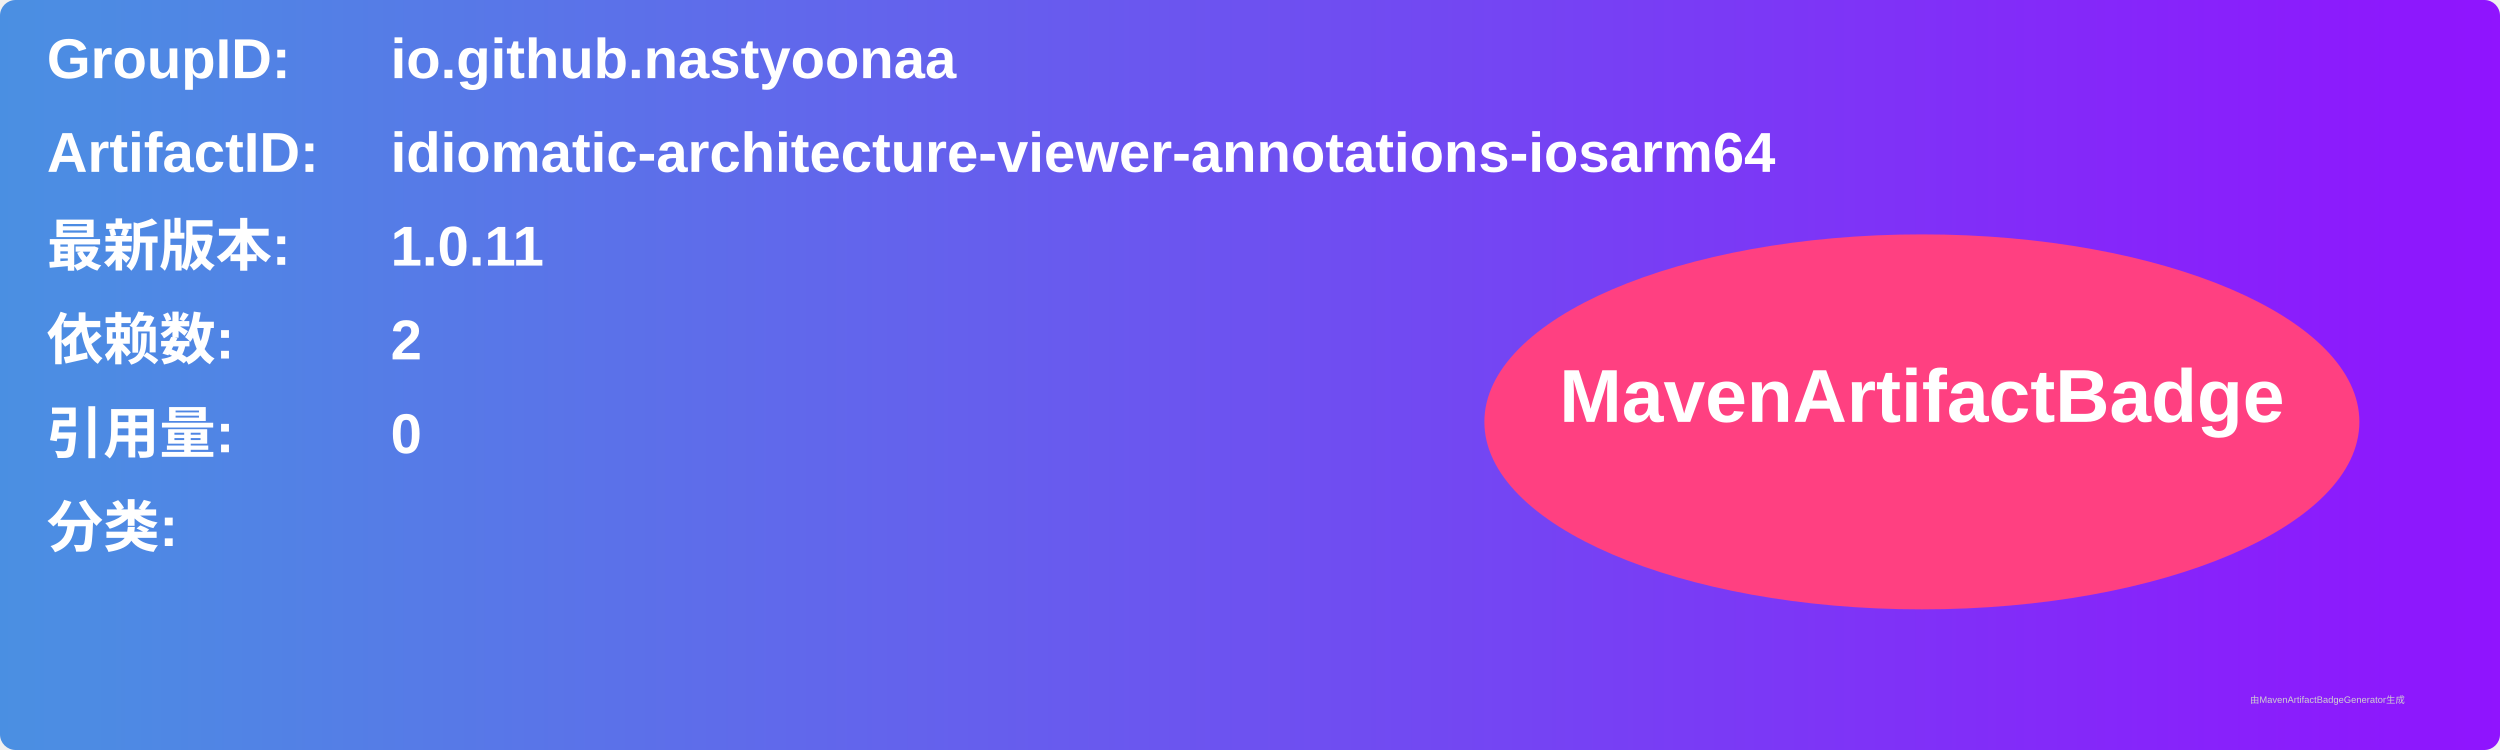
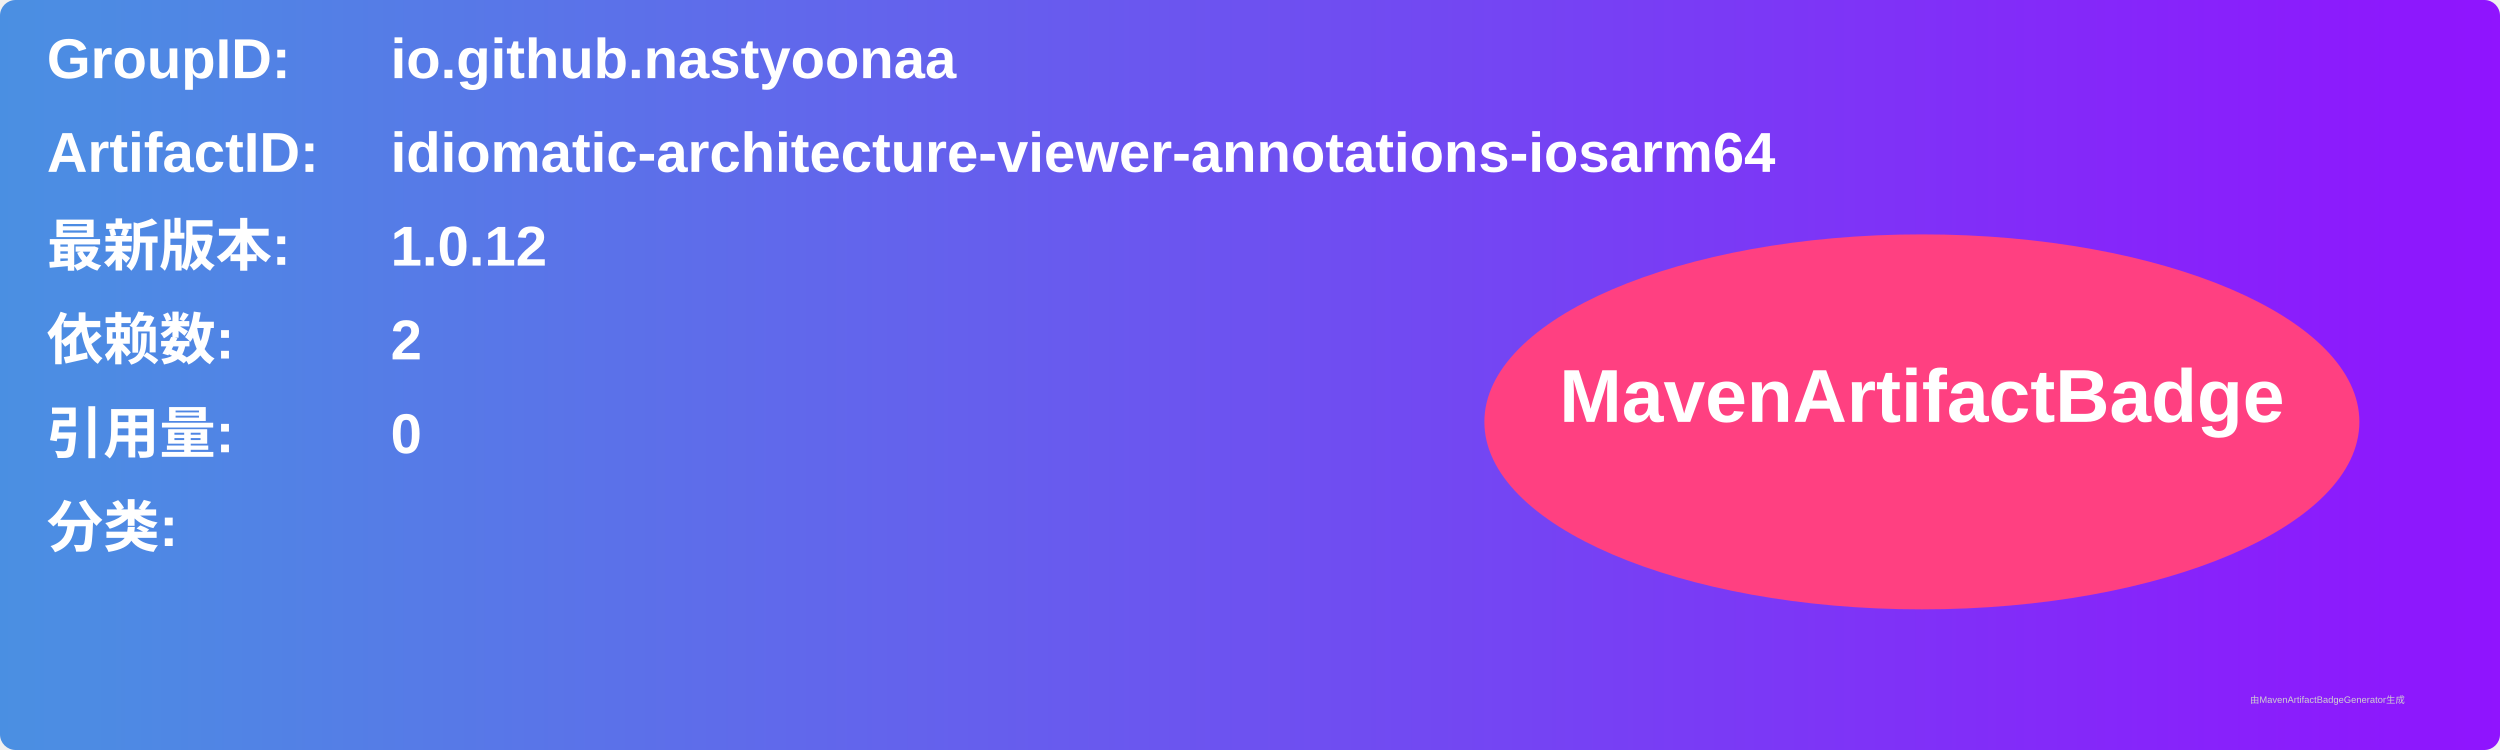
<svg xmlns="http://www.w3.org/2000/svg" width="800" height="240" viewBox="0 0 800 240">
  <linearGradient id="grad" x1="0%" y1="0%" x2="100%" y2="0%">
    <stop offset="0%" stop-color="#4a90e2" />
    <stop offset="100%" stop-color="#9013fe" />
  </linearGradient>
  <rect width="100%" height="100%" rx="5" ry="5" fill="url(#grad)" />
  <g transform="translate(15, 15)">
    <text x="0" y="10" font-family="Arial" font-size="18" fill="white" font-weight="bold" width="260">GroupID:</text>
    <text x="110" y="10" font-family="Arial" font-size="18" fill="white" font-weight="bold" width="460">io.github.nastyoonaa</text>
    <text x="0" y="40" font-family="Arial" font-size="18" fill="white" font-weight="bold" width="260">ArtifactID:</text>
    <text x="110" y="40" font-family="Arial" font-size="18" fill="white" font-weight="bold" width="460">idiomatic-architecture-viewer-annotations-iosarm64</text>
    <text x="0" y="70" font-family="Arial" font-size="18" fill="white" font-weight="bold">最新版本:</text>
    <text x="110" y="70" font-family="Arial" font-size="18" fill="white" font-weight="bold">
-       <tspan font-weight="bold">1.0.11</tspan>
+       <tspan font-weight="bold">1.0.12</tspan>
    </text>
    <text x="0" y="100" font-family="Arial" font-size="18" fill="white" font-weight="bold">依赖数: </text>
    <text x="110" y="100" font-family="Arial" font-size="18" fill="white">
      <tspan font-weight="bold">2</tspan>
    </text>
    <text x="0" y="130" font-family="Arial" font-size="18" fill="white" font-weight="bold">引用量: </text>
    <text x="110" y="130" font-family="Arial" font-size="18" fill="white">
      <tspan font-weight="bold">0</tspan>
    </text>
    <text x="0" y="160" font-family="Arial" font-size="18" fill="white" font-weight="bold">分类:</text>
    <text x="10" y="190" font-family="Arial" font-size="10" fill="white">
      <tspan font-weight="bold" />
    </text>
    <ellipse cx="600" cy="120" rx="140" ry="60" fill="#ff4081" />
    <text x="600" y="120" text-anchor="middle" font-family="Arial" font-size="24" fill="white" font-weight="bold">MavenArtifactBadge</text>
  </g>
  <text x="720" y="225" font-family="Arial" font-size="3" fill="#d0d0d0">由MavenArtifactBadgeGenerator生成</text>
</svg>
